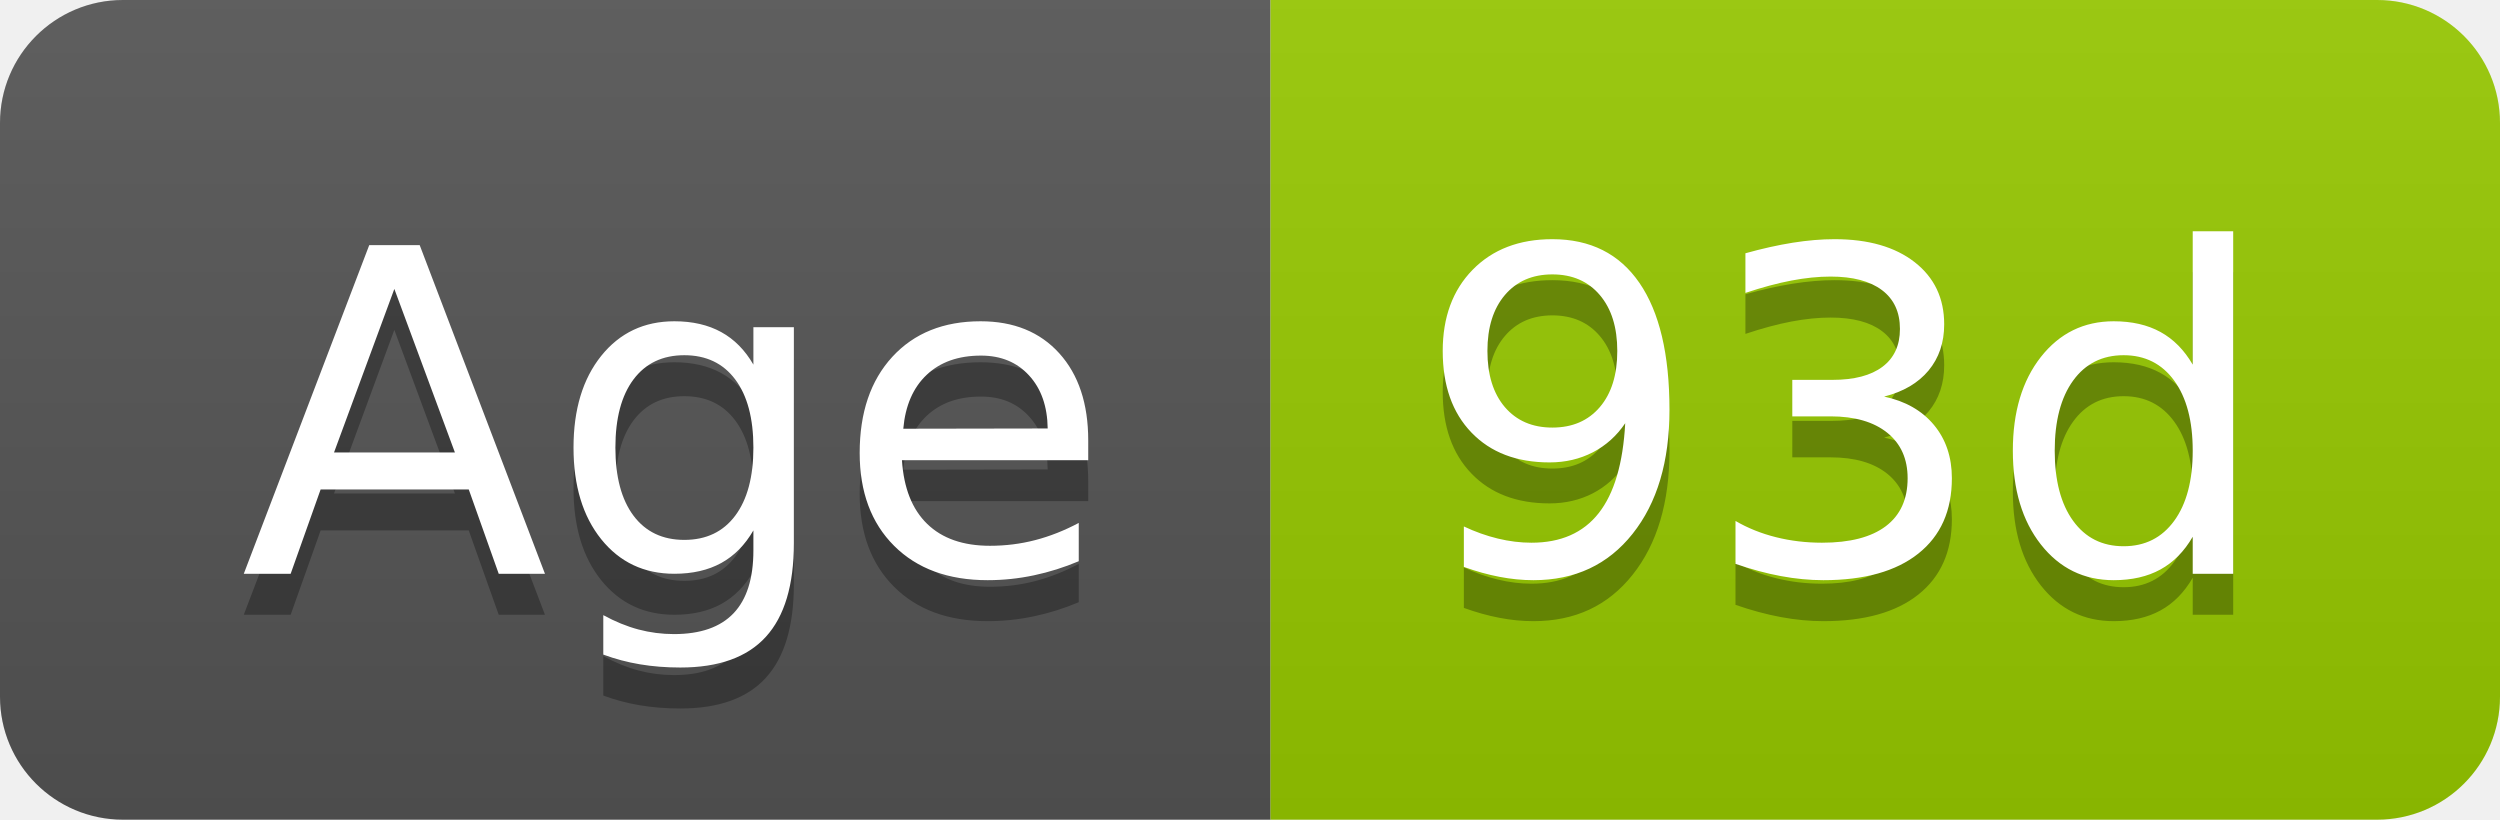
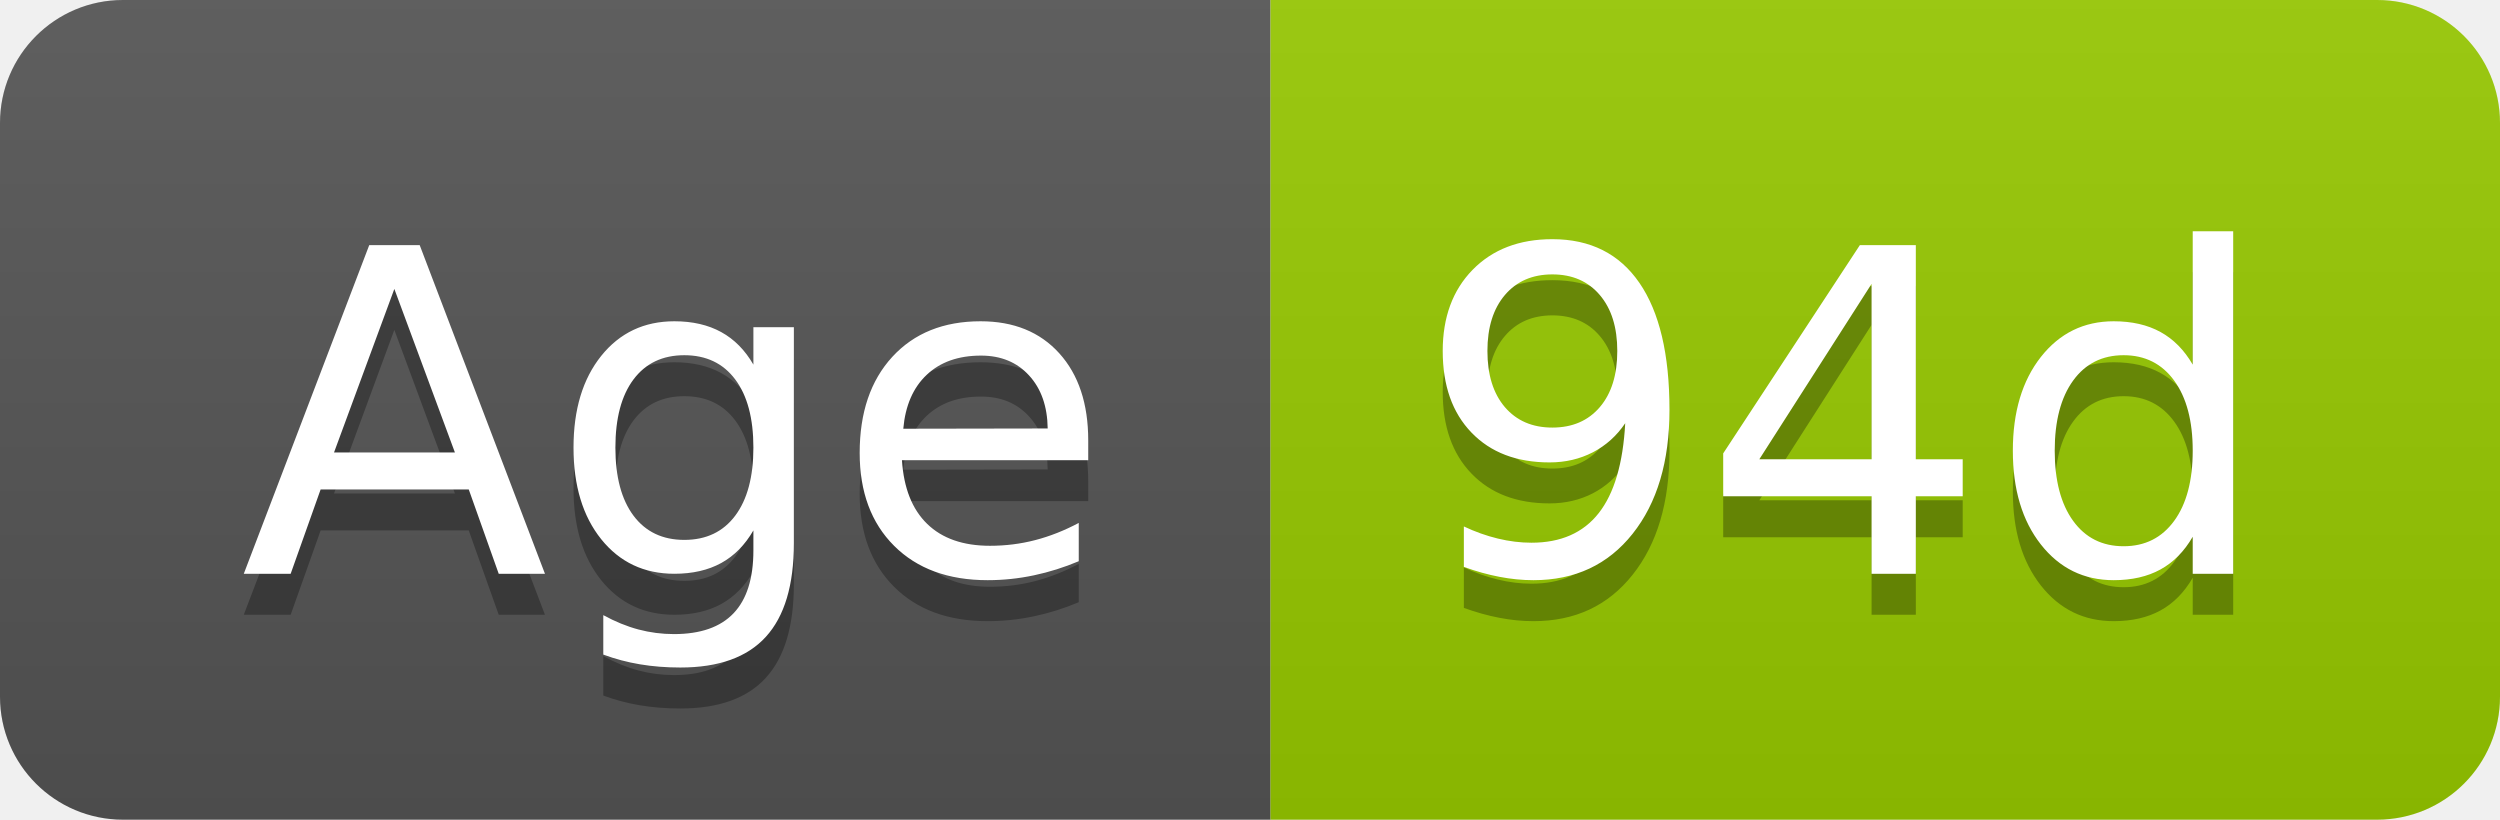
- <svg xmlns="http://www.w3.org/2000/svg" width="61" height="20" role="img" aria-label="Age: 93d">
+ <svg xmlns="http://www.w3.org/2000/svg" width="61" height="20" role="img" aria-label="Age: 94d">
  <linearGradient id="s" x2="0" y2="100%">
    <stop offset="0" stop-color="#bbb" stop-opacity=".1" />
    <stop offset="1" stop-opacity=".1" />
  </linearGradient>
  <clipPath id="r">
    <rect width="61" height="20" rx="3" fill="#fff" />
  </clipPath>
  <g clip-path="url(#r)">
    <rect width="31" height="20" fill="#555" />
    <rect x="31" width="30" height="20" fill="#97ca00" />
    <rect width="61" height="20" fill="url(#s)" />
  </g>
  <g fill="#fff" text-anchor="middle" font-family="Verdana,Geneva,DejaVu Sans,sans-serif" text-rendering="geometricPrecision" font-size="110">
    <text aria-hidden="true" x="165" y="150" fill="#010101" fill-opacity=".3" transform="scale(.1)" textLength="209">Age</text>
    <text x="165" y="140" transform="scale(.1)" fill="#fff" textLength="209">Age</text>
-     <text aria-hidden="true" x="450" y="150" fill="#010101" fill-opacity=".3" transform="scale(.1)" textLength="200">93d</text>
-     <text x="450" y="140" transform="scale(.1)" fill="#fff" textLength="200">93d</text>
+     <text aria-hidden="true" x="450" y="150" fill="#010101" fill-opacity=".3" transform="scale(.1)" textLength="200">94d</text>
+     <text x="450" y="140" transform="scale(.1)" fill="#fff" textLength="200">94d</text>
  </g>
</svg>
